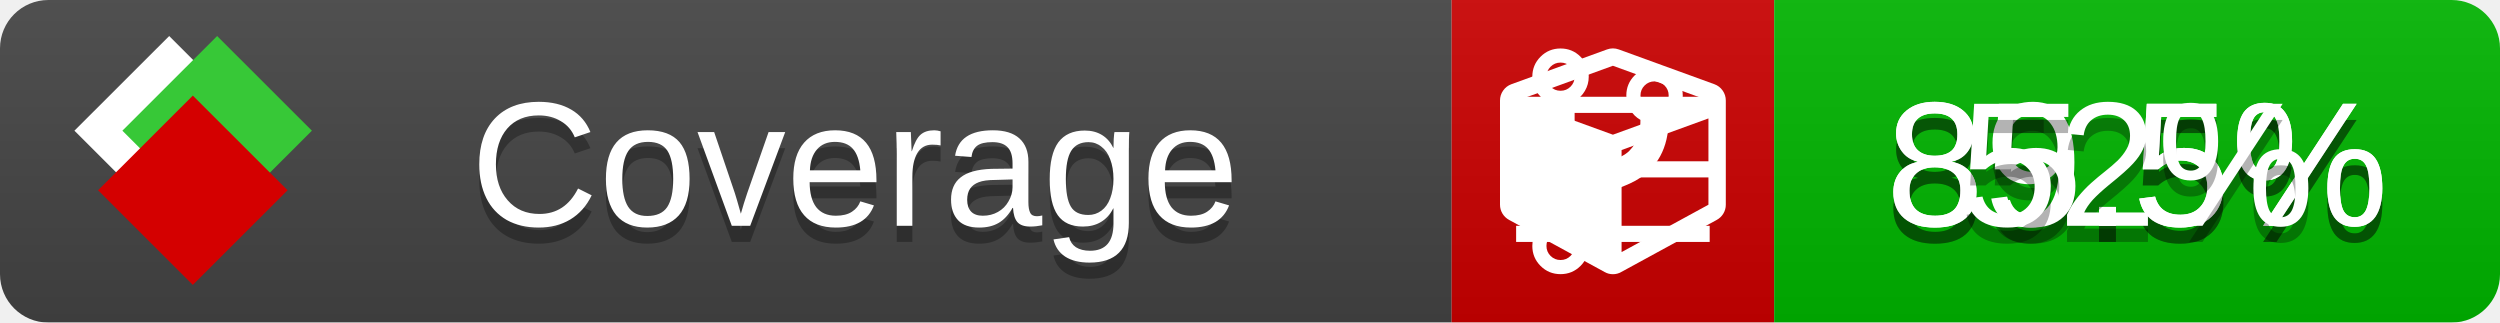
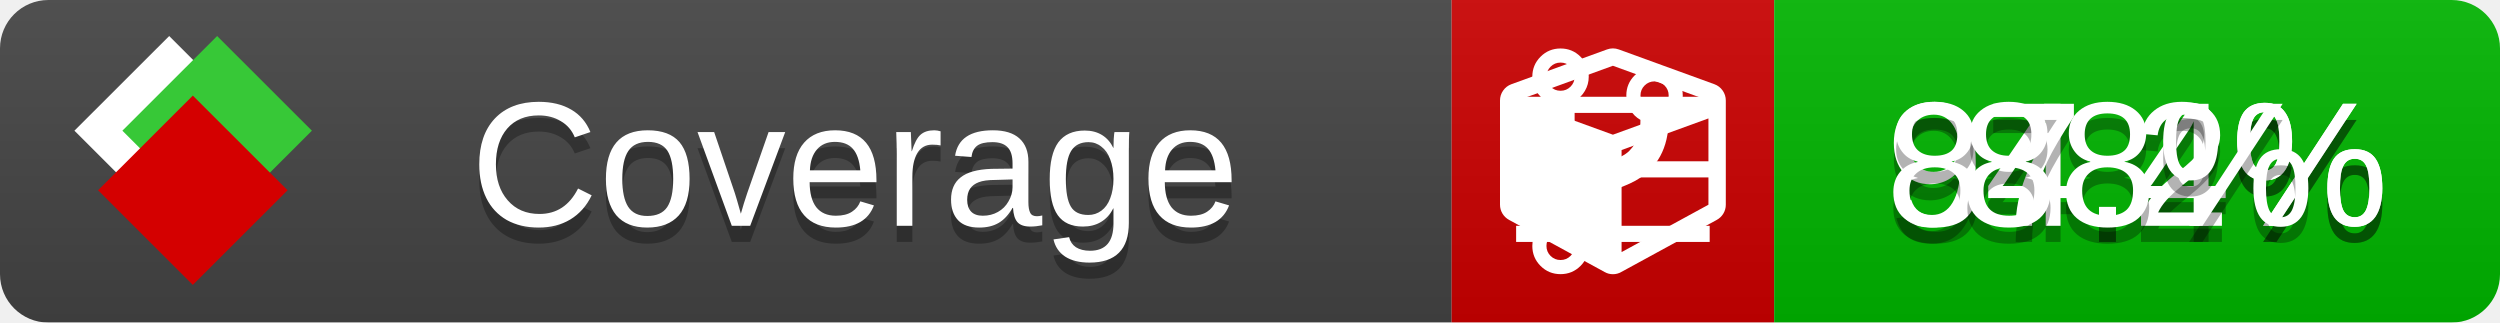
<svg xmlns="http://www.w3.org/2000/svg" xmlns:xlink="http://www.w3.org/1999/xlink" width="155" height="20">
  <style type="text/css">
          
            @keyframes fade1 {
                0% { visibility: visible; opacity: 1; }
               27% { visibility: visible; opacity: 1; }
               33% { visibility: hidden; opacity: 0; }
               60% { visibility: hidden; opacity: 0; }
               66% { visibility: hidden; opacity: 0; }
               93% { visibility: hidden; opacity: 0; }
              100% { visibility: visible; opacity: 1; }
            }
            @keyframes fade2 {
                0% { visibility: hidden; opacity: 0; }
               27% { visibility: hidden; opacity: 0; }
               33% { visibility: visible; opacity: 1; }
               60% { visibility: visible; opacity: 1; }
               66% { visibility: hidden; opacity: 0; }
               93% { visibility: hidden; opacity: 0; }
              100% { visibility: hidden; opacity: 0; }
            }
            @keyframes fade3 {
                0% { visibility: hidden; opacity: 0; }
               27% { visibility: hidden; opacity: 0; }
               33% { visibility: hidden; opacity: 0; }
               60% { visibility: hidden; opacity: 0; }
               66% { visibility: visible; opacity: 1; }
               93% { visibility: visible; opacity: 1; }
              100% { visibility: hidden; opacity: 0; }
            }
            .linecoverage {
                animation-duration: 15s;
                animation-name: fade1;
                animation-iteration-count: infinite;
            }
            .branchcoverage {
                animation-duration: 15s;
                animation-name: fade2;
                animation-iteration-count: infinite;
            }
            .methodcoverage {
                animation-duration: 15s;
                animation-name: fade3;
                animation-iteration-count: infinite;
            }
          
    </style>
  <defs>
    <linearGradient id="gradient" x2="0" y2="100%">
      <stop offset="0" stop-color="#bbb" stop-opacity=".1" />
      <stop offset="1" stop-opacity=".1" />
    </linearGradient>
    <linearGradient id="c">
      <stop offset="0" stop-color="#d40000" />
      <stop offset="1" stop-color="#ff2a2a" />
    </linearGradient>
    <linearGradient id="a">
      <stop offset="0" stop-color="#e0e0de" />
      <stop offset="1" stop-color="#fff" />
    </linearGradient>
    <linearGradient id="b">
      <stop offset="0" stop-color="#37c837" />
      <stop offset="1" stop-color="#217821" />
    </linearGradient>
    <linearGradient xlink:href="#a" id="e" x1="106.44" x2="69.96" y1="-11.96" y2="-46.84" gradientTransform="matrix(-.8426 -.00045 -.00045 -.8426 -94.27 -75.82)" gradientUnits="userSpaceOnUse" />
    <linearGradient xlink:href="#b" id="f" x1="56.19" x2="77.97" y1="-23.45" y2="10.62" gradientTransform="matrix(.8426 .00045 .00045 .8426 94.27 75.82)" gradientUnits="userSpaceOnUse" />
    <linearGradient xlink:href="#c" id="g" x1="79.98" x2="132.9" y1="10.79" y2="10.79" gradientTransform="matrix(.8426 .00045 .00045 .8426 94.27 75.82)" gradientUnits="userSpaceOnUse" />
    <mask id="mask">
      <rect width="155" height="20" rx="3" fill="#fff" />
    </mask>
    <g id="icon" transform="matrix(.04486 0 0 .04481 -.48 -.63)">
      <rect width="52.92" height="52.92" x="-109.72" y="-27.13" fill="url(#e)" transform="rotate(-135)" />
      <rect width="52.92" height="52.92" x="70.19" y="-39.18" fill="url(#f)" transform="rotate(45)" />
      <rect width="52.92" height="52.92" x="80.05" y="-15.74" fill="url(#g)" transform="rotate(45)" />
    </g>
  </defs>
  <g mask="url(#mask)">
    <rect x="0" y="0" width="90" height="20" fill="#444" />
    <rect x="90" y="0" width="20" height="20" fill="#c00" />
    <rect x="110" y="0" width="45" height="20" fill="#00B600" />
    <rect x="0" y="0" width="155" height="20" fill="url(#gradient)" />
  </g>
  <g>
    <path class="linecoverage" stroke="#fff" d="M94 6.5 h12 M94 10.5 h12 M94 14.5 h12" />
    <path class="branchcoverage" fill="#fff" d="m 97.628,15.247 q 0,-0.364 -0.255,-0.619 -0.255,-0.255 -0.619,-0.255 -0.364,0 -0.619,0.255 -0.255,0.255 -0.255,0.619 0,0.364 0.255,0.619 0.255,0.255 0.619,0.255 0.364,0 0.619,-0.255 0.255,-0.255 0.255,-0.619 z m 0,-10.493 q 0,-0.364 -0.255,-0.619 -0.255,-0.255 -0.619,-0.255 -0.364,0 -0.619,0.255 -0.255,0.255 -0.255,0.619 0,0.364 0.255,0.619 0.255,0.255 0.619,0.255 0.364,0 0.619,-0.255 0.255,-0.255 0.255,-0.619 z m 5.83,1.166 q 0,-0.364 -0.255,-0.619 -0.255,-0.255 -0.619,-0.255 -0.364,0 -0.619,0.255 -0.255,0.255 -0.255,0.619 0,0.364 0.255,0.619 0.255,0.255 0.619,0.255 0.364,0 0.619,-0.255 0.255,-0.255 0.255,-0.619 z m 0.874,0 q 0,0.474 -0.237,0.879 -0.237,0.405 -0.638,0.633 -0.018,2.614 -2.059,3.771 -0.619,0.346 -1.849,0.738 -1.166,0.364 -1.544,0.647 -0.378,0.282 -0.378,0.911 l 0,0.237 q 0.401,0.228 0.638,0.633 0.237,0.405 0.237,0.879 0,0.729 -0.51,1.239 -0.51,0.51 -1.239,0.51 -0.729,0 -1.239,-0.51 -0.51,-0.51 -0.51,-1.239 0,-0.474 0.237,-0.879 0.237,-0.405 0.638,-0.633 l 0,-7.469 q -0.401,-0.228 -0.638,-0.633 -0.237,-0.405 -0.237,-0.879 0,-0.729 0.51,-1.239 0.51,-0.51 1.239,-0.51 0.729,0 1.239,0.51 0.51,0.51 0.51,1.239 0,0.474 -0.237,0.879 -0.237,0.405 -0.638,0.633 l 0,4.527 q 0.492,-0.237 1.403,-0.519 0.501,-0.155 0.797,-0.269 0.296,-0.114 0.642,-0.282 0.346,-0.169 0.537,-0.36 0.191,-0.191 0.369,-0.465 0.178,-0.273 0.255,-0.633 0.077,-0.36 0.077,-0.833 -0.401,-0.228 -0.638,-0.633 -0.237,-0.405 -0.237,-0.879 0,-0.729 0.51,-1.239 0.51,-0.51 1.239,-0.51 0.729,0 1.239,0.51 0.51,0.51 0.51,1.239 z" />
    <path class="methodcoverage" fill="#fff" d="m 100.538,15.629 5.385,-2.936 v -5.351 l -5.385,1.96 z M 100,8.351 105.873,6.214 100,4.077 94.127,6.214 Z m 7,-2.12 v 6.462 q 0,0.294 -0.151,0.547 -0.151,0.252 -0.412,0.395 l -5.923,3.231 q -0.236,0.135 -0.513,0.135 -0.278,0 -0.513,-0.135 l -5.923,-3.231 Q 93.303,13.492 93.151,13.239 93,12.987 93,12.692 v -6.462 q 0,-0.337 0.194,-0.614 0.194,-0.278 0.513,-0.395 l 5.923,-2.154 q 0.185,-0.067 0.37,-0.067 0.185,0 0.37,0.067 l 5.923,2.154 q 0.32,0.118 0.513,0.395 Q 107,5.894 107,6.231 Z" />
  </g>
  <g fill="#fff" text-anchor="middle" font-family="Verdana,Arial,Geneva,sans-serif" font-size="11">
    <a xlink:href="https://github.com/danielpalme/ReportGenerator" target="_top">
      <use xlink:href="#icon" transform="translate(3,1) scale(3.5)" />
    </a>
    <text x="53" y="15" fill="#010101" fill-opacity=".3">Coverage</text>
    <text x="53" y="14" fill="#fff">Coverage</text>
-     <text class="linecoverage" x="132.5" y="15" fill="#010101" fill-opacity=".3">89.5%</text>
-     <text class="linecoverage" x="132.5" y="14">89.5%</text>
-     <text class="branchcoverage" x="132.5" y="15" fill="#010101" fill-opacity=".3">85.5%</text>
-     <text class="branchcoverage" x="132.5" y="14">85.5%</text>
-     <text class="methodcoverage" x="132.5" y="15" fill="#010101" fill-opacity=".3">52%</text>
-     <text class="methodcoverage" x="132.5" y="14">52%</text>
+     <text class="linecoverage" x="132.5" y="15" fill="#010101" fill-opacity=".3">94.4%</text>
+     <text class="linecoverage" x="132.5" y="14">94.4%</text>
+     <text class="branchcoverage" x="132.5" y="15" fill="#010101" fill-opacity=".3">87.2%</text>
+     <text class="branchcoverage" x="132.5" y="14">87.2%</text>
+     <text class="methodcoverage" x="132.5" y="15" fill="#010101" fill-opacity=".3">88%</text>
+     <text class="methodcoverage" x="132.5" y="14">88%</text>
  </g>
  <g>
    <rect class="linecoverage" x="90" y="0" width="65" height="20" fill-opacity="0" />
    <rect class="branchcoverage" x="90" y="0" width="65" height="20" fill-opacity="0" />
    <rect class="methodcoverage" x="90" y="0" width="65" height="20" fill-opacity="0" />
  </g>
</svg>
